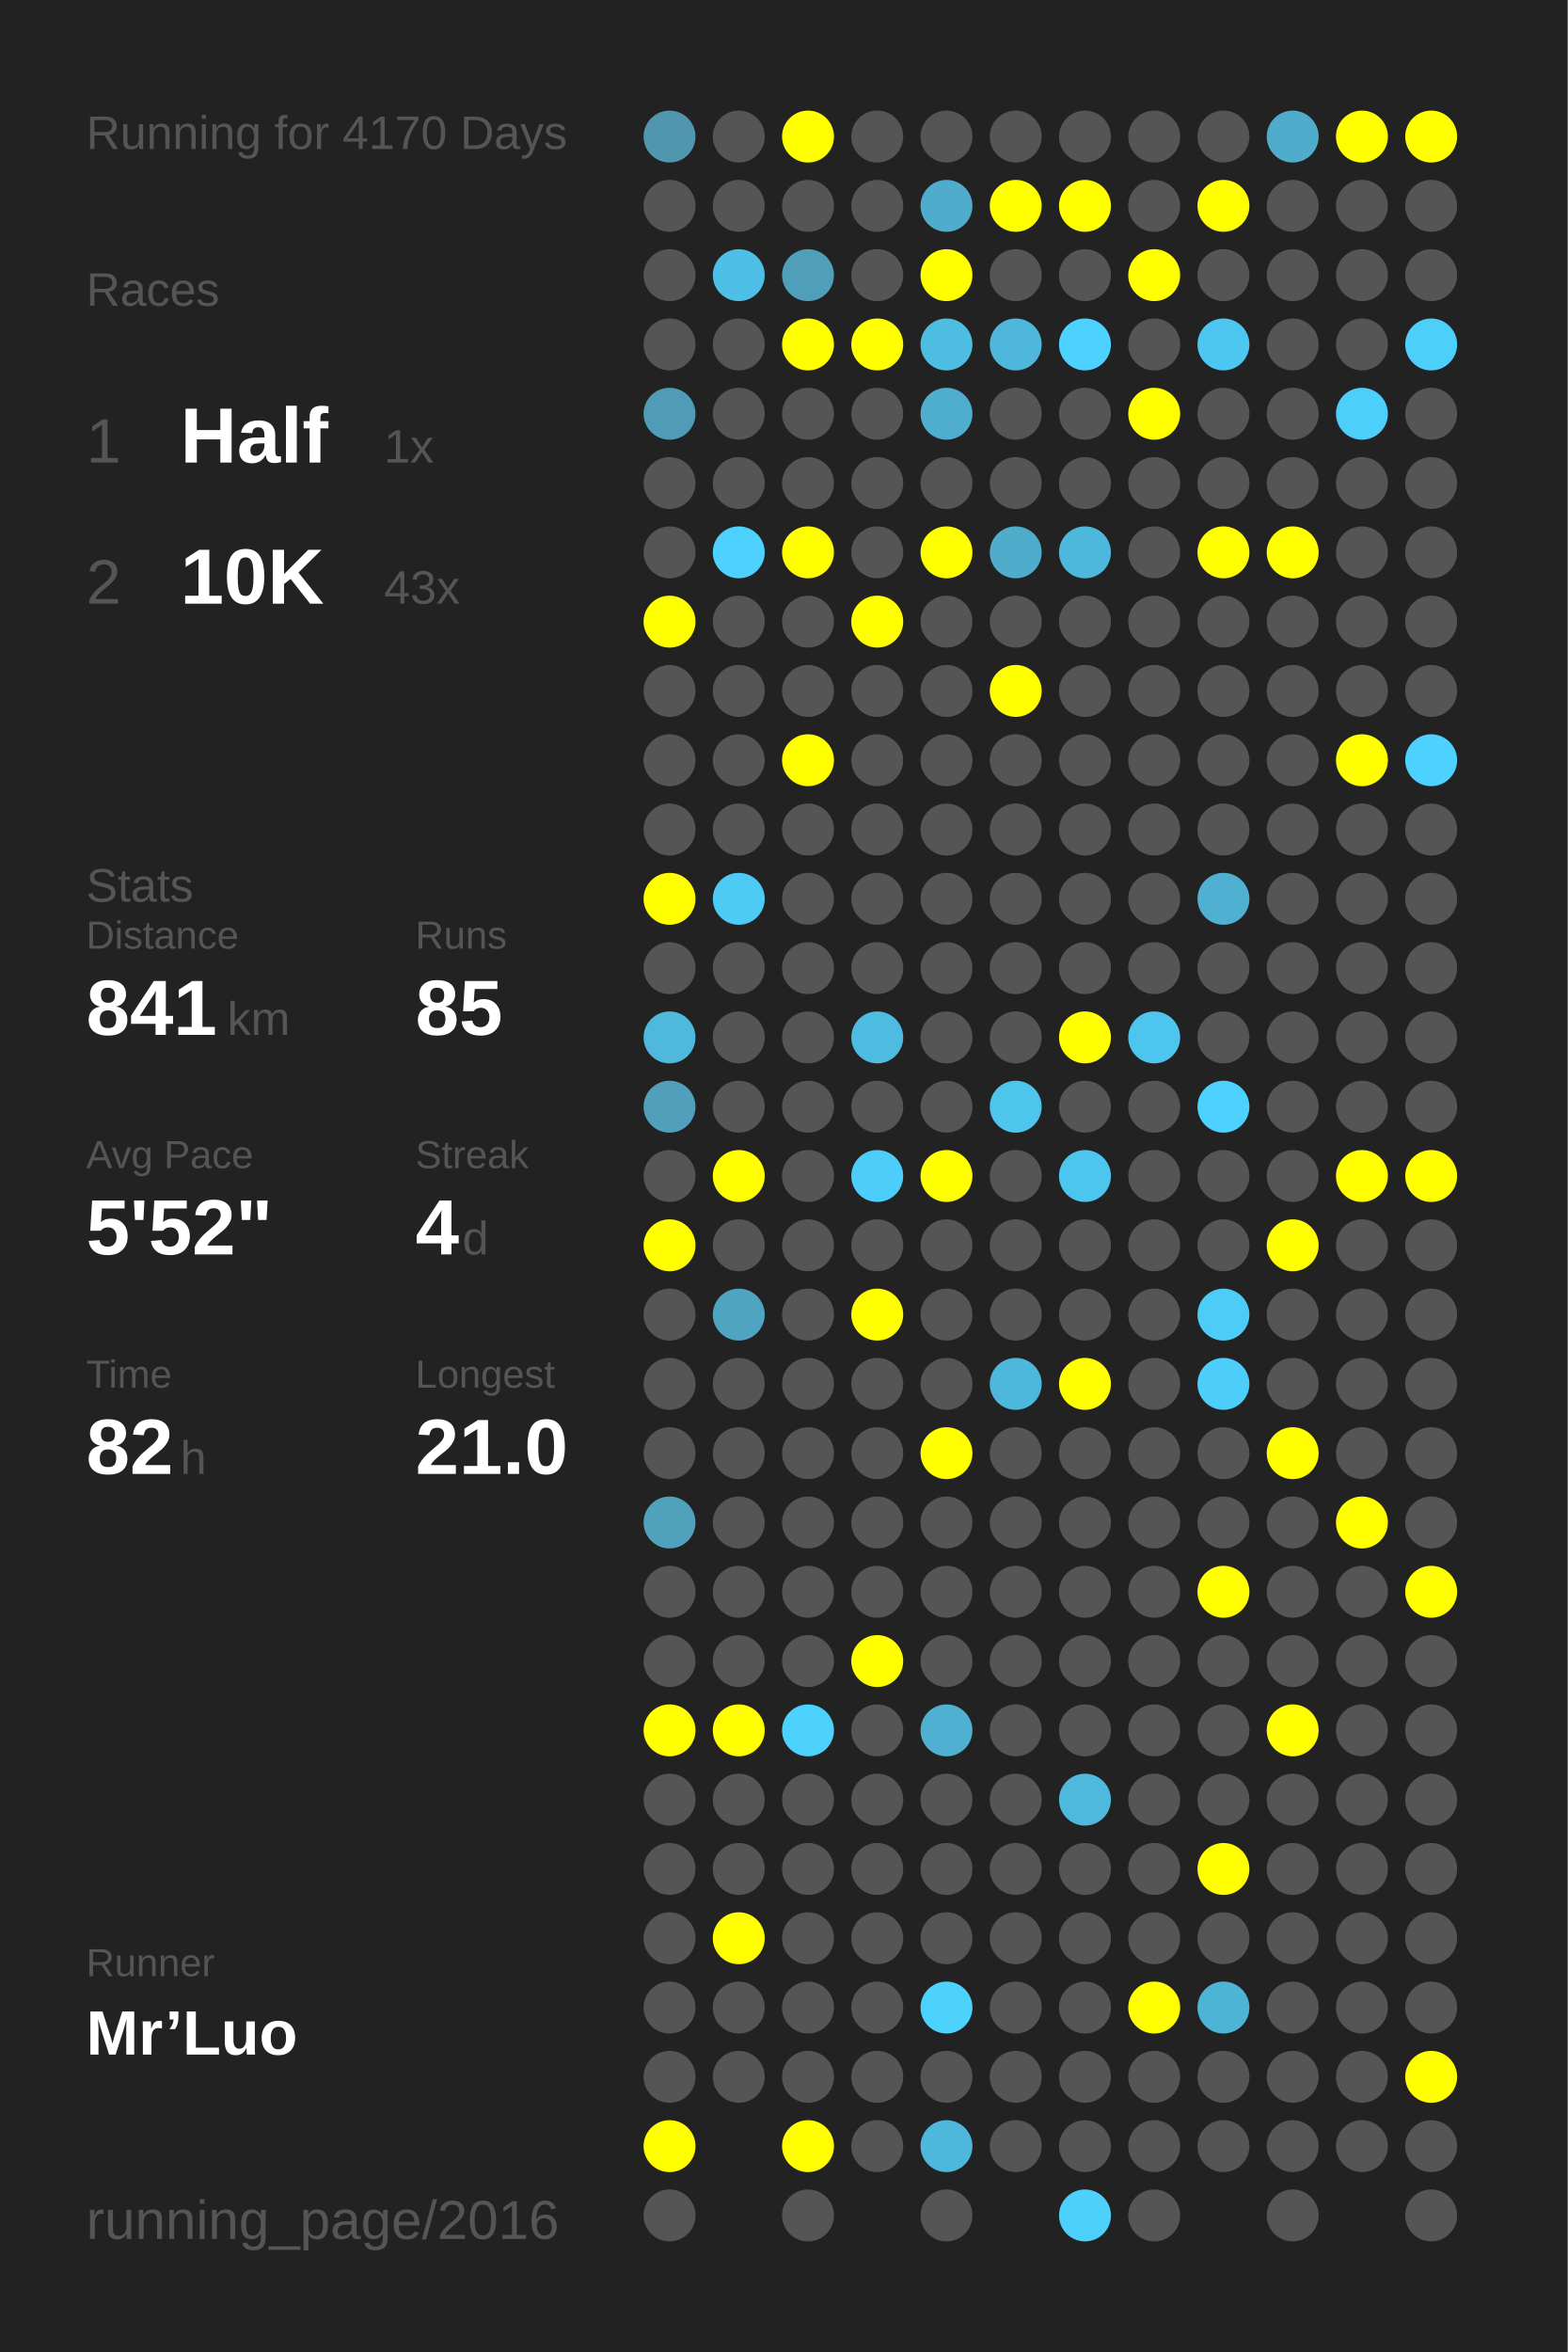
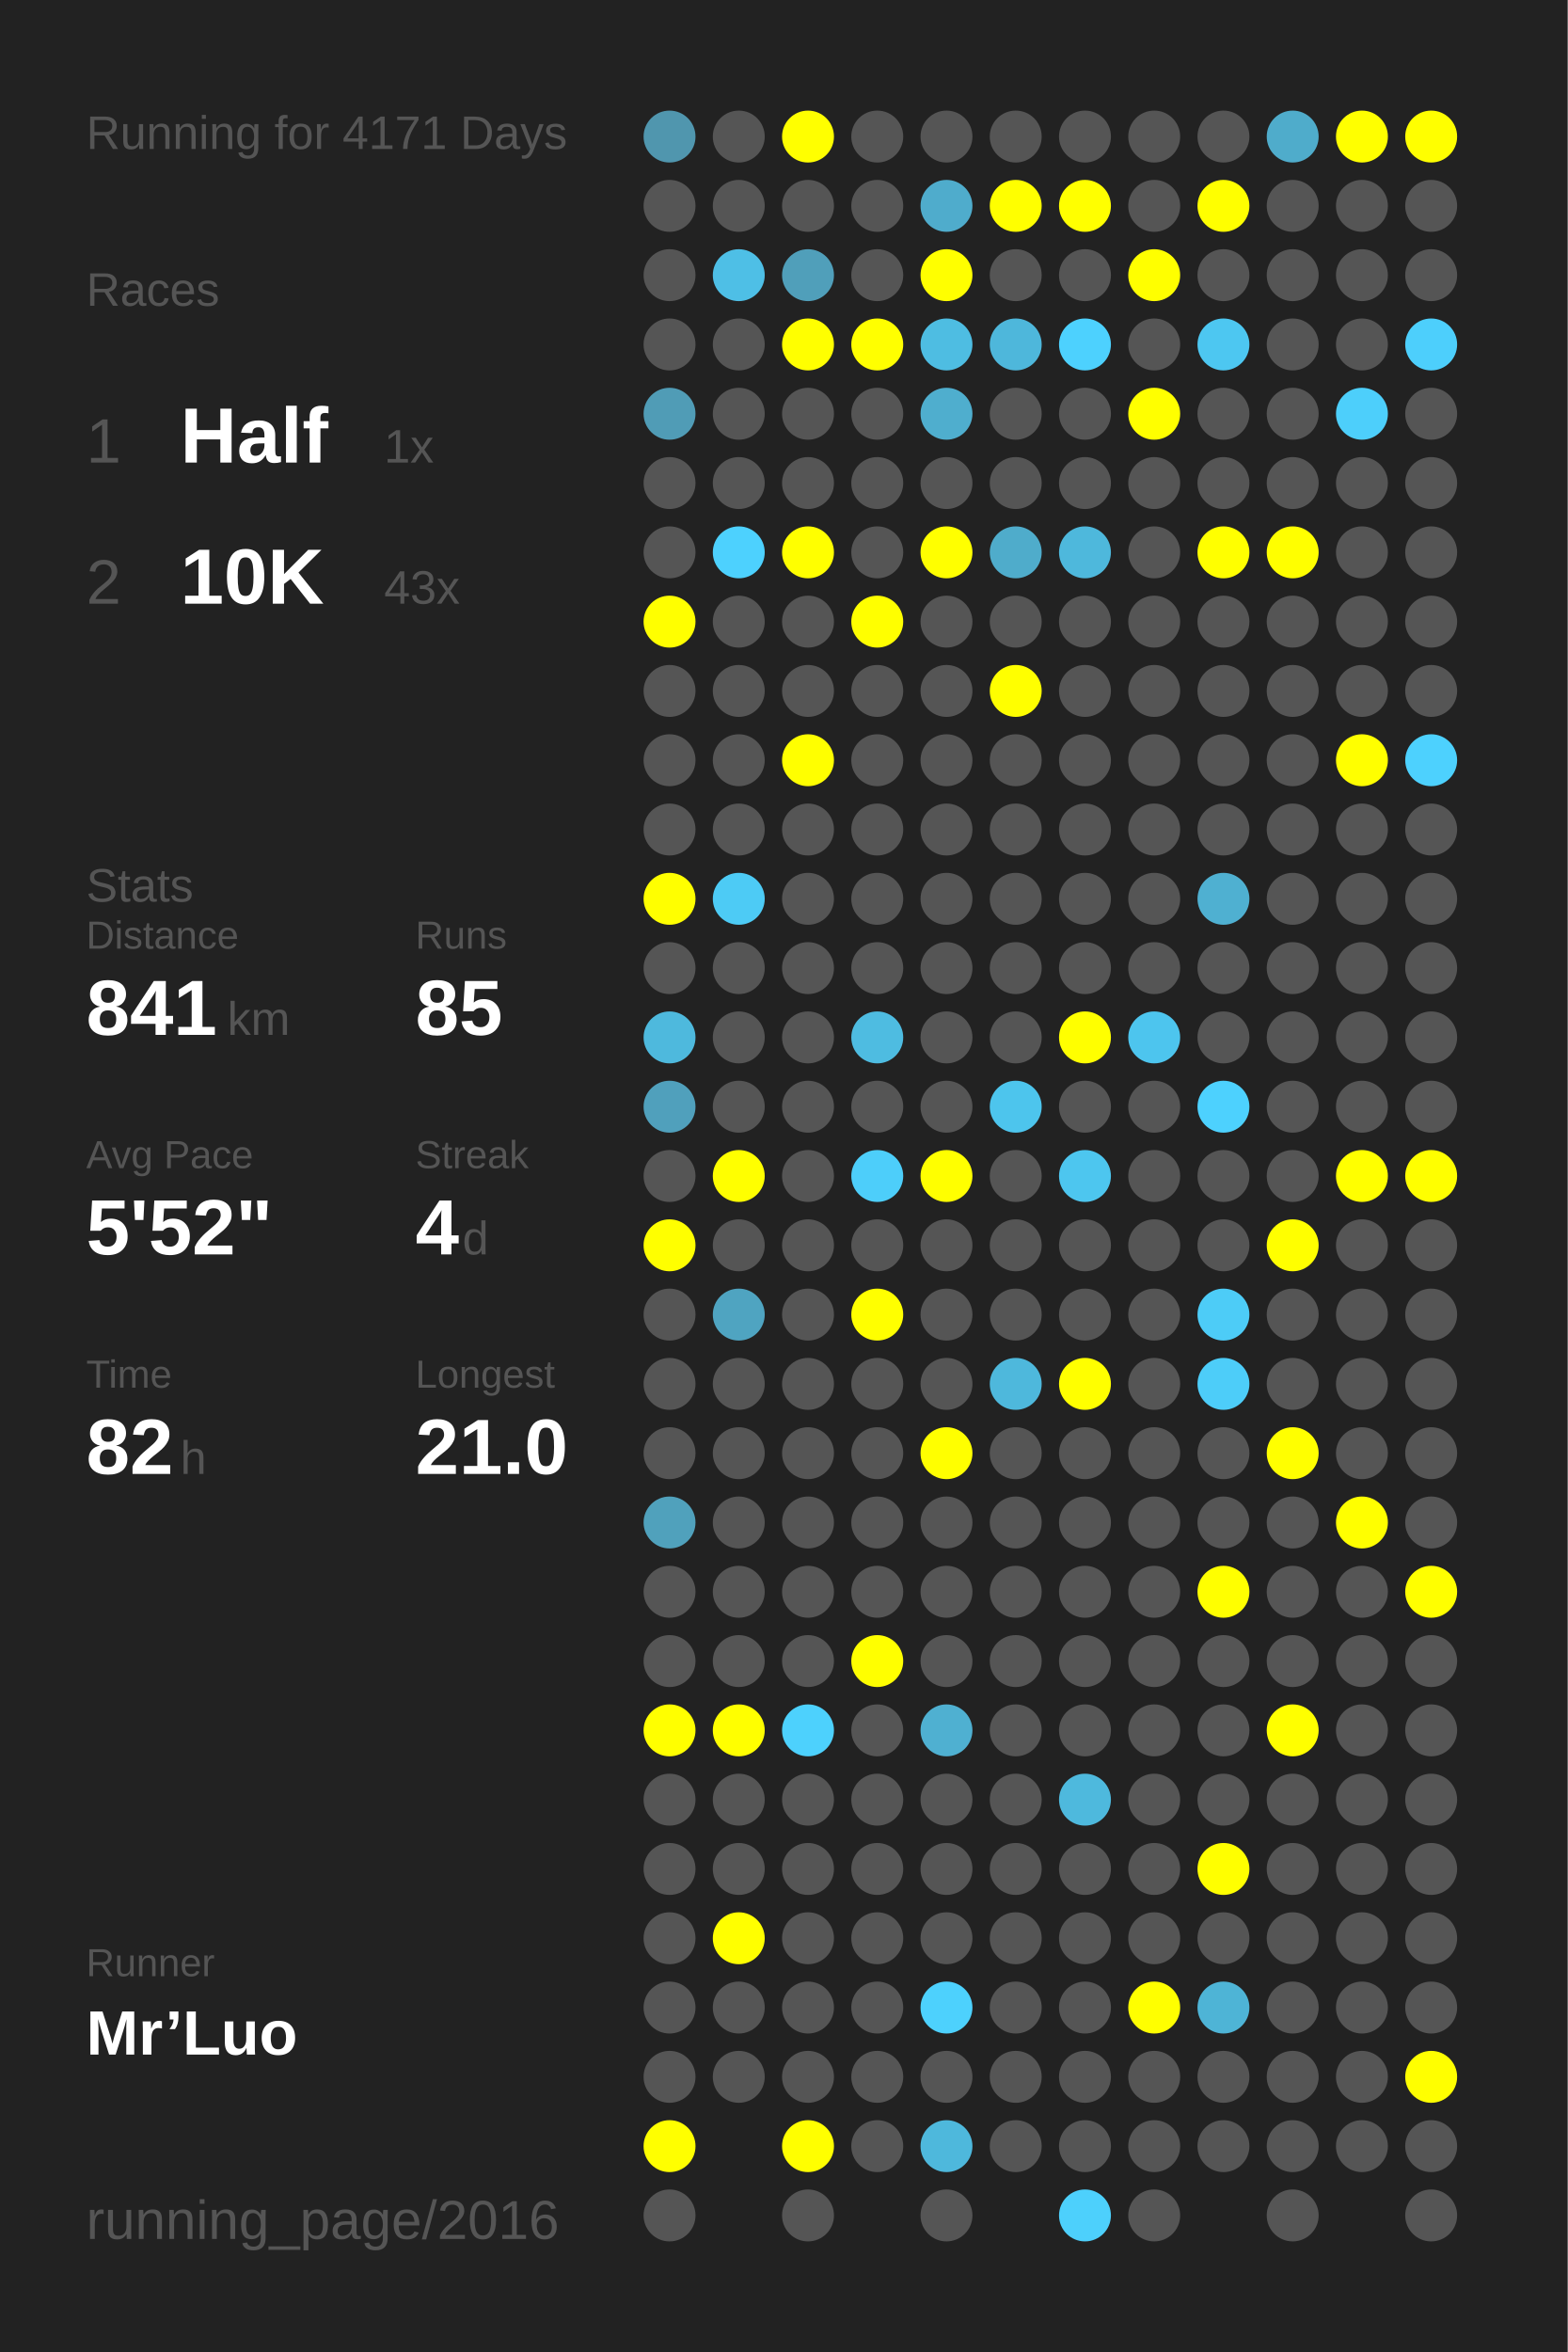
<svg xmlns="http://www.w3.org/2000/svg" baseProfile="full" height="300mm" version="1.1" viewBox="0,0,200,300" width="200mm">
  <defs />
  <rect fill="#222222" height="300" width="200" x="0" y="0" />
-   <text fill="#555555" style="font-size:6px; font-family:Arial;" x="11" y="19">Running for 4170 Days</text>
+   <text fill="#555555" style="font-size:6px; font-family:Arial;" x="11" y="19">Running for 4171 Days</text>
  <text fill="#555555" style="font-size:6px; font-family:Arial;" x="11" y="39">Races</text>
  <text fill="#555555" style="font-size:8px; font-family:Arial;" x="11" y="59">1</text>
  <text fill="#FFFFFF" style="font-size:10px; font-family:Arial; font-weight:bold;" x="23" y="59">Half</text>
  <text fill="#555555" style="font-size:6px; font-family:Arial;" x="49" y="59">1x</text>
  <text fill="#555555" style="font-size:8px; font-family:Arial;" x="11" y="77">2</text>
  <text fill="#FFFFFF" style="font-size:10px; font-family:Arial; font-weight:bold;" x="23" y="77">10K</text>
  <text fill="#555555" style="font-size:6px; font-family:Arial;" x="49" y="77">43x</text>
  <text fill="#555555" style="font-size:6px; font-family:Arial;" x="11" y="115">Stats</text>
  <text fill="#555555" style="font-size:5px; font-family:Arial;" x="11" y="121">Distance</text>
  <text fill="#FFFFFF" style="font-size:10px; font-family:Arial; font-weight:bold;" x="11" y="132">841</text>
  <text fill="#555555" style="font-size:6px; font-family:Arial;" x="29" y="132">km</text>
  <text fill="#555555" style="font-size:5px; font-family:Arial;" x="53" y="121">Runs</text>
  <text fill="#FFFFFF" style="font-size:10px; font-family:Arial; font-weight:bold;" x="53" y="132">85</text>
  <text fill="#555555" style="font-size:5px; font-family:Arial;" x="11" y="149">Avg Pace</text>
  <text fill="#FFFFFF" style="font-size:10px; font-family:Arial; font-weight:bold;" x="11" y="160">5'52"</text>
  <text fill="#555555" style="font-size:5px; font-family:Arial;" x="53" y="149">Streak</text>
  <text fill="#FFFFFF" style="font-size:10px; font-family:Arial; font-weight:bold;" x="53" y="160">4</text>
  <text fill="#555555" style="font-size:6px; font-family:Arial;" x="59" y="160">d</text>
  <text fill="#555555" style="font-size:5px; font-family:Arial;" x="11" y="177">Time</text>
  <text fill="#FFFFFF" style="font-size:10px; font-family:Arial; font-weight:bold;" x="11" y="188">82</text>
  <text fill="#555555" style="font-size:6px; font-family:Arial;" x="23" y="188">h</text>
  <text fill="#555555" style="font-size:5px; font-family:Arial;" x="53" y="177">Longest</text>
  <text fill="#FFFFFF" style="font-size:10px; font-family:Arial; font-weight:bold;" x="53" y="188">21.0</text>
  <text fill="#555555" style="font-size:5px; font-family:Arial;" x="11" y="252.065">Runner</text>
  <text fill="#FFFFFF" style="font-size:8px; font-family:Arial; font-weight:bold;" x="11" y="262.065">Mr’Luo</text>
  <text fill="#555555" style="font-size:7px; font-family:Arial;" x="11" y="285.581">running_page/2016</text>
  <circle cx="85.417" cy="17.419" fill="#5096ae" r="3.312" />
  <circle cx="85.417" cy="26.258" fill="#555555" r="3.312" />
  <circle cx="85.417" cy="35.097" fill="#555555" r="3.312" />
  <circle cx="85.417" cy="43.935" fill="#555555" r="3.312" />
  <circle cx="85.417" cy="52.774" fill="#509cb6" r="3.312" />
  <circle cx="85.417" cy="61.613" fill="#555555" r="3.312" />
  <circle cx="85.417" cy="70.452" fill="#555555" r="3.312" />
  <circle cx="85.417" cy="79.29" fill="#FFFF00" r="3.312" />
  <circle cx="85.417" cy="88.129" fill="#555555" r="3.312" />
  <circle cx="85.417" cy="96.968" fill="#555555" r="3.312" />
  <circle cx="85.417" cy="105.806" fill="#555555" r="3.312" />
  <circle cx="85.417" cy="114.645" fill="#FFFF00" r="3.312" />
  <circle cx="85.417" cy="123.484" fill="#555555" r="3.312" />
  <circle cx="85.417" cy="132.323" fill="#4eb9dd" r="3.312" />
  <circle cx="85.417" cy="141.161" fill="#50a0bc" r="3.312" />
  <circle cx="85.417" cy="150" fill="#555555" r="3.312" />
  <circle cx="85.417" cy="158.839" fill="#FFFF00" r="3.312" />
  <circle cx="85.417" cy="167.677" fill="#555555" r="3.312" />
  <circle cx="85.417" cy="176.516" fill="#555555" r="3.312" />
  <circle cx="85.417" cy="185.355" fill="#555555" r="3.312" />
  <circle cx="85.417" cy="194.194" fill="#50a1bc" r="3.312" />
  <circle cx="85.417" cy="203.032" fill="#555555" r="3.312" />
  <circle cx="85.417" cy="211.871" fill="#555555" r="3.312" />
  <circle cx="85.417" cy="220.71" fill="#FFFF00" r="3.312" />
  <circle cx="85.417" cy="229.548" fill="#555555" r="3.312" />
  <circle cx="85.417" cy="238.387" fill="#555555" r="3.312" />
  <circle cx="85.417" cy="247.226" fill="#555555" r="3.312" />
  <circle cx="85.417" cy="256.065" fill="#555555" r="3.312" />
  <circle cx="85.417" cy="264.903" fill="#555555" r="3.312" />
  <circle cx="85.417" cy="273.742" fill="#FFFF00" r="3.312" />
  <circle cx="85.417" cy="282.581" fill="#555555" r="3.312" />
  <circle cx="94.25" cy="17.419" fill="#555555" r="3.312" />
  <circle cx="94.25" cy="26.258" fill="#555555" r="3.312" />
  <circle cx="94.25" cy="35.097" fill="#4ebfe6" r="3.312" />
  <circle cx="94.25" cy="43.935" fill="#555555" r="3.312" />
  <circle cx="94.25" cy="52.774" fill="#555555" r="3.312" />
  <circle cx="94.25" cy="61.613" fill="#555555" r="3.312" />
  <circle cx="94.25" cy="70.452" fill="#4dd1fe" r="3.312" />
  <circle cx="94.25" cy="79.29" fill="#555555" r="3.312" />
  <circle cx="94.25" cy="88.129" fill="#555555" r="3.312" />
  <circle cx="94.25" cy="96.968" fill="#555555" r="3.312" />
  <circle cx="94.25" cy="105.806" fill="#555555" r="3.312" />
  <circle cx="94.25" cy="114.645" fill="#4dcbf5" r="3.312" />
  <circle cx="94.25" cy="123.484" fill="#555555" r="3.312" />
  <circle cx="94.25" cy="132.323" fill="#555555" r="3.312" />
  <circle cx="94.25" cy="141.161" fill="#555555" r="3.312" />
  <circle cx="94.25" cy="150" fill="#FFFF00" r="3.312" />
  <circle cx="94.25" cy="158.839" fill="#555555" r="3.312" />
  <circle cx="94.25" cy="167.677" fill="#4fa4c1" r="3.312" />
  <circle cx="94.25" cy="176.516" fill="#555555" r="3.312" />
  <circle cx="94.25" cy="185.355" fill="#555555" r="3.312" />
  <circle cx="94.25" cy="194.194" fill="#555555" r="3.312" />
  <circle cx="94.25" cy="203.032" fill="#555555" r="3.312" />
  <circle cx="94.25" cy="211.871" fill="#555555" r="3.312" />
  <circle cx="94.25" cy="220.71" fill="#FFFF00" r="3.312" />
  <circle cx="94.25" cy="229.548" fill="#555555" r="3.312" />
  <circle cx="94.25" cy="238.387" fill="#555555" r="3.312" />
  <circle cx="94.25" cy="247.226" fill="#FFFF00" r="3.312" />
  <circle cx="94.25" cy="256.065" fill="#555555" r="3.312" />
  <circle cx="94.25" cy="264.903" fill="#555555" r="3.312" />
  <circle cx="103.083" cy="17.419" fill="#FFFF00" r="3.312" />
  <circle cx="103.083" cy="26.258" fill="#555555" r="3.312" />
  <circle cx="103.083" cy="35.097" fill="#509fba" r="3.312" />
  <circle cx="103.083" cy="43.935" fill="#FFFF00" r="3.312" />
  <circle cx="103.083" cy="52.774" fill="#555555" r="3.312" />
  <circle cx="103.083" cy="61.613" fill="#555555" r="3.312" />
  <circle cx="103.083" cy="70.452" fill="#FFFF00" r="3.312" />
  <circle cx="103.083" cy="79.29" fill="#555555" r="3.312" />
  <circle cx="103.083" cy="88.129" fill="#555555" r="3.312" />
  <circle cx="103.083" cy="96.968" fill="#FFFF00" r="3.312" />
  <circle cx="103.083" cy="105.806" fill="#555555" r="3.312" />
  <circle cx="103.083" cy="114.645" fill="#555555" r="3.312" />
  <circle cx="103.083" cy="123.484" fill="#555555" r="3.312" />
  <circle cx="103.083" cy="132.323" fill="#555555" r="3.312" />
  <circle cx="103.083" cy="141.161" fill="#555555" r="3.312" />
  <circle cx="103.083" cy="150" fill="#555555" r="3.312" />
  <circle cx="103.083" cy="158.839" fill="#555555" r="3.312" />
  <circle cx="103.083" cy="167.677" fill="#555555" r="3.312" />
  <circle cx="103.083" cy="176.516" fill="#555555" r="3.312" />
  <circle cx="103.083" cy="185.355" fill="#555555" r="3.312" />
  <circle cx="103.083" cy="194.194" fill="#555555" r="3.312" />
  <circle cx="103.083" cy="203.032" fill="#555555" r="3.312" />
  <circle cx="103.083" cy="211.871" fill="#555555" r="3.312" />
  <circle cx="103.083" cy="220.71" fill="#4dd1fd" r="3.312" />
  <circle cx="103.083" cy="229.548" fill="#555555" r="3.312" />
  <circle cx="103.083" cy="238.387" fill="#555555" r="3.312" />
  <circle cx="103.083" cy="247.226" fill="#555555" r="3.312" />
  <circle cx="103.083" cy="256.065" fill="#555555" r="3.312" />
  <circle cx="103.083" cy="264.903" fill="#555555" r="3.312" />
  <circle cx="103.083" cy="273.742" fill="#FFFF00" r="3.312" />
  <circle cx="103.083" cy="282.581" fill="#555555" r="3.312" />
  <circle cx="111.917" cy="17.419" fill="#555555" r="3.312" />
  <circle cx="111.917" cy="26.258" fill="#555555" r="3.312" />
  <circle cx="111.917" cy="35.097" fill="#555555" r="3.312" />
  <circle cx="111.917" cy="43.935" fill="#FFFF00" r="3.312" />
  <circle cx="111.917" cy="52.774" fill="#555555" r="3.312" />
  <circle cx="111.917" cy="61.613" fill="#555555" r="3.312" />
  <circle cx="111.917" cy="70.452" fill="#555555" r="3.312" />
  <circle cx="111.917" cy="79.29" fill="#FFFF00" r="3.312" />
  <circle cx="111.917" cy="88.129" fill="#555555" r="3.312" />
  <circle cx="111.917" cy="96.968" fill="#555555" r="3.312" />
  <circle cx="111.917" cy="105.806" fill="#555555" r="3.312" />
  <circle cx="111.917" cy="114.645" fill="#555555" r="3.312" />
  <circle cx="111.917" cy="123.484" fill="#555555" r="3.312" />
  <circle cx="111.917" cy="132.323" fill="#4ebce1" r="3.312" />
  <circle cx="111.917" cy="141.161" fill="#555555" r="3.312" />
  <circle cx="111.917" cy="150" fill="#4dcefa" r="3.312" />
  <circle cx="111.917" cy="158.839" fill="#555555" r="3.312" />
  <circle cx="111.917" cy="167.677" fill="#FFFF00" r="3.312" />
  <circle cx="111.917" cy="176.516" fill="#555555" r="3.312" />
  <circle cx="111.917" cy="185.355" fill="#555555" r="3.312" />
  <circle cx="111.917" cy="194.194" fill="#555555" r="3.312" />
  <circle cx="111.917" cy="203.032" fill="#555555" r="3.312" />
  <circle cx="111.917" cy="211.871" fill="#FFFF00" r="3.312" />
  <circle cx="111.917" cy="220.71" fill="#555555" r="3.312" />
  <circle cx="111.917" cy="229.548" fill="#555555" r="3.312" />
  <circle cx="111.917" cy="238.387" fill="#555555" r="3.312" />
  <circle cx="111.917" cy="247.226" fill="#555555" r="3.312" />
  <circle cx="111.917" cy="256.065" fill="#555555" r="3.312" />
  <circle cx="111.917" cy="264.903" fill="#555555" r="3.312" />
  <circle cx="111.917" cy="273.742" fill="#555555" r="3.312" />
  <circle cx="120.75" cy="17.419" fill="#555555" r="3.312" />
  <circle cx="120.75" cy="26.258" fill="#4faccc" r="3.312" />
  <circle cx="120.75" cy="35.097" fill="#FFFF00" r="3.312" />
  <circle cx="120.75" cy="43.935" fill="#4ebde2" r="3.312" />
  <circle cx="120.75" cy="52.774" fill="#4faece" r="3.312" />
  <circle cx="120.75" cy="61.613" fill="#555555" r="3.312" />
  <circle cx="120.75" cy="70.452" fill="#FFFF00" r="3.312" />
  <circle cx="120.75" cy="79.29" fill="#555555" r="3.312" />
  <circle cx="120.75" cy="88.129" fill="#555555" r="3.312" />
  <circle cx="120.75" cy="96.968" fill="#555555" r="3.312" />
  <circle cx="120.75" cy="105.806" fill="#555555" r="3.312" />
  <circle cx="120.75" cy="114.645" fill="#555555" r="3.312" />
  <circle cx="120.75" cy="123.484" fill="#555555" r="3.312" />
  <circle cx="120.75" cy="132.323" fill="#555555" r="3.312" />
  <circle cx="120.75" cy="141.161" fill="#555555" r="3.312" />
  <circle cx="120.75" cy="150" fill="#FFFF00" r="3.312" />
  <circle cx="120.75" cy="158.839" fill="#555555" r="3.312" />
  <circle cx="120.75" cy="167.677" fill="#555555" r="3.312" />
  <circle cx="120.75" cy="176.516" fill="#555555" r="3.312" />
  <circle cx="120.75" cy="185.355" fill="#FFFF00" r="3.312" />
  <circle cx="120.75" cy="194.194" fill="#555555" r="3.312" />
  <circle cx="120.75" cy="203.032" fill="#555555" r="3.312" />
  <circle cx="120.75" cy="211.871" fill="#555555" r="3.312" />
  <circle cx="120.75" cy="220.71" fill="#4fb0d1" r="3.312" />
  <circle cx="120.75" cy="229.548" fill="#555555" r="3.312" />
  <circle cx="120.75" cy="238.387" fill="#555555" r="3.312" />
  <circle cx="120.75" cy="247.226" fill="#555555" r="3.312" />
  <circle cx="120.75" cy="256.065" fill="#4dd1fd" r="3.312" />
  <circle cx="120.75" cy="264.903" fill="#555555" r="3.312" />
  <circle cx="120.75" cy="273.742" fill="#4eb8dc" r="3.312" />
  <circle cx="120.75" cy="282.581" fill="#555555" r="3.312" />
  <circle cx="129.583" cy="17.419" fill="#555555" r="3.312" />
  <circle cx="129.583" cy="26.258" fill="#FFFF00" r="3.312" />
  <circle cx="129.583" cy="35.097" fill="#555555" r="3.312" />
  <circle cx="129.583" cy="43.935" fill="#4eb7db" r="3.312" />
  <circle cx="129.583" cy="52.774" fill="#555555" r="3.312" />
  <circle cx="129.583" cy="61.613" fill="#555555" r="3.312" />
  <circle cx="129.583" cy="70.452" fill="#4faccb" r="3.312" />
  <circle cx="129.583" cy="79.29" fill="#555555" r="3.312" />
  <circle cx="129.583" cy="88.129" fill="#FFFF00" r="3.312" />
  <circle cx="129.583" cy="96.968" fill="#555555" r="3.312" />
  <circle cx="129.583" cy="105.806" fill="#555555" r="3.312" />
  <circle cx="129.583" cy="114.645" fill="#555555" r="3.312" />
  <circle cx="129.583" cy="123.484" fill="#555555" r="3.312" />
  <circle cx="129.583" cy="132.323" fill="#555555" r="3.312" />
  <circle cx="129.583" cy="141.161" fill="#4dc5ed" r="3.312" />
  <circle cx="129.583" cy="150" fill="#555555" r="3.312" />
  <circle cx="129.583" cy="158.839" fill="#555555" r="3.312" />
  <circle cx="129.583" cy="167.677" fill="#555555" r="3.312" />
  <circle cx="129.583" cy="176.516" fill="#4eb8dc" r="3.312" />
  <circle cx="129.583" cy="185.355" fill="#555555" r="3.312" />
  <circle cx="129.583" cy="194.194" fill="#555555" r="3.312" />
  <circle cx="129.583" cy="203.032" fill="#555555" r="3.312" />
  <circle cx="129.583" cy="211.871" fill="#555555" r="3.312" />
  <circle cx="129.583" cy="220.71" fill="#555555" r="3.312" />
  <circle cx="129.583" cy="229.548" fill="#555555" r="3.312" />
  <circle cx="129.583" cy="238.387" fill="#555555" r="3.312" />
  <circle cx="129.583" cy="247.226" fill="#555555" r="3.312" />
  <circle cx="129.583" cy="256.065" fill="#555555" r="3.312" />
  <circle cx="129.583" cy="264.903" fill="#555555" r="3.312" />
  <circle cx="129.583" cy="273.742" fill="#555555" r="3.312" />
  <circle cx="138.417" cy="17.419" fill="#555555" r="3.312" />
  <circle cx="138.417" cy="26.258" fill="#FFFF00" r="3.312" />
  <circle cx="138.417" cy="35.097" fill="#555555" r="3.312" />
  <circle cx="138.417" cy="43.935" fill="#4dd1fe" r="3.312" />
  <circle cx="138.417" cy="52.774" fill="#555555" r="3.312" />
  <circle cx="138.417" cy="61.613" fill="#555555" r="3.312" />
  <circle cx="138.417" cy="70.452" fill="#4eb8dc" r="3.312" />
  <circle cx="138.417" cy="79.29" fill="#555555" r="3.312" />
  <circle cx="138.417" cy="88.129" fill="#555555" r="3.312" />
  <circle cx="138.417" cy="96.968" fill="#555555" r="3.312" />
  <circle cx="138.417" cy="105.806" fill="#555555" r="3.312" />
  <circle cx="138.417" cy="114.645" fill="#555555" r="3.312" />
  <circle cx="138.417" cy="123.484" fill="#555555" r="3.312" />
  <circle cx="138.417" cy="132.323" fill="#FFFF00" r="3.312" />
  <circle cx="138.417" cy="141.161" fill="#555555" r="3.312" />
  <circle cx="138.417" cy="150" fill="#4dc6ef" r="3.312" />
  <circle cx="138.417" cy="158.839" fill="#555555" r="3.312" />
  <circle cx="138.417" cy="167.677" fill="#555555" r="3.312" />
  <circle cx="138.417" cy="176.516" fill="#FFFF00" r="3.312" />
  <circle cx="138.417" cy="185.355" fill="#555555" r="3.312" />
  <circle cx="138.417" cy="194.194" fill="#555555" r="3.312" />
  <circle cx="138.417" cy="203.032" fill="#555555" r="3.312" />
  <circle cx="138.417" cy="211.871" fill="#555555" r="3.312" />
  <circle cx="138.417" cy="220.71" fill="#555555" r="3.312" />
  <circle cx="138.417" cy="229.548" fill="#4eb9dd" r="3.312" />
  <circle cx="138.417" cy="238.387" fill="#555555" r="3.312" />
  <circle cx="138.417" cy="247.226" fill="#555555" r="3.312" />
  <circle cx="138.417" cy="256.065" fill="#555555" r="3.312" />
  <circle cx="138.417" cy="264.903" fill="#555555" r="3.312" />
  <circle cx="138.417" cy="273.742" fill="#555555" r="3.312" />
  <circle cx="138.417" cy="282.581" fill="#4dd0fc" r="3.312" />
  <circle cx="147.25" cy="17.419" fill="#555555" r="3.312" />
  <circle cx="147.25" cy="26.258" fill="#555555" r="3.312" />
  <circle cx="147.25" cy="35.097" fill="#FFFF00" r="3.312" />
  <circle cx="147.25" cy="43.935" fill="#555555" r="3.312" />
  <circle cx="147.25" cy="52.774" fill="#FFFF00" r="3.312" />
  <circle cx="147.25" cy="61.613" fill="#555555" r="3.312" />
  <circle cx="147.25" cy="70.452" fill="#555555" r="3.312" />
  <circle cx="147.25" cy="79.29" fill="#555555" r="3.312" />
  <circle cx="147.25" cy="88.129" fill="#555555" r="3.312" />
  <circle cx="147.25" cy="96.968" fill="#555555" r="3.312" />
  <circle cx="147.25" cy="105.806" fill="#555555" r="3.312" />
  <circle cx="147.25" cy="114.645" fill="#555555" r="3.312" />
  <circle cx="147.25" cy="123.484" fill="#555555" r="3.312" />
  <circle cx="147.25" cy="132.323" fill="#4dc5ee" r="3.312" />
  <circle cx="147.25" cy="141.161" fill="#555555" r="3.312" />
  <circle cx="147.25" cy="150" fill="#555555" r="3.312" />
  <circle cx="147.25" cy="158.839" fill="#555555" r="3.312" />
  <circle cx="147.25" cy="167.677" fill="#555555" r="3.312" />
  <circle cx="147.25" cy="176.516" fill="#555555" r="3.312" />
  <circle cx="147.25" cy="185.355" fill="#555555" r="3.312" />
  <circle cx="147.25" cy="194.194" fill="#555555" r="3.312" />
  <circle cx="147.25" cy="203.032" fill="#555555" r="3.312" />
  <circle cx="147.25" cy="211.871" fill="#555555" r="3.312" />
  <circle cx="147.25" cy="220.71" fill="#555555" r="3.312" />
  <circle cx="147.25" cy="229.548" fill="#555555" r="3.312" />
  <circle cx="147.25" cy="238.387" fill="#555555" r="3.312" />
  <circle cx="147.25" cy="247.226" fill="#555555" r="3.312" />
  <circle cx="147.25" cy="256.065" fill="#FFFF00" r="3.312" />
  <circle cx="147.25" cy="264.903" fill="#555555" r="3.312" />
  <circle cx="147.25" cy="273.742" fill="#555555" r="3.312" />
  <circle cx="147.25" cy="282.581" fill="#555555" r="3.312" />
  <circle cx="156.083" cy="17.419" fill="#555555" r="3.312" />
  <circle cx="156.083" cy="26.258" fill="#FFFF00" r="3.312" />
  <circle cx="156.083" cy="35.097" fill="#555555" r="3.312" />
  <circle cx="156.083" cy="43.935" fill="#4dc7f1" r="3.312" />
  <circle cx="156.083" cy="52.774" fill="#555555" r="3.312" />
  <circle cx="156.083" cy="61.613" fill="#555555" r="3.312" />
  <circle cx="156.083" cy="70.452" fill="#FFFF00" r="3.312" />
  <circle cx="156.083" cy="79.29" fill="#555555" r="3.312" />
  <circle cx="156.083" cy="88.129" fill="#555555" r="3.312" />
  <circle cx="156.083" cy="96.968" fill="#555555" r="3.312" />
  <circle cx="156.083" cy="105.806" fill="#555555" r="3.312" />
  <circle cx="156.083" cy="114.645" fill="#4fb0d1" r="3.312" />
  <circle cx="156.083" cy="123.484" fill="#555555" r="3.312" />
  <circle cx="156.083" cy="132.323" fill="#555555" r="3.312" />
  <circle cx="156.083" cy="141.161" fill="#4dd1fe" r="3.312" />
  <circle cx="156.083" cy="150" fill="#555555" r="3.312" />
  <circle cx="156.083" cy="158.839" fill="#555555" r="3.312" />
  <circle cx="156.083" cy="167.677" fill="#4dccf7" r="3.312" />
  <circle cx="156.083" cy="176.516" fill="#4dcdf9" r="3.312" />
  <circle cx="156.083" cy="185.355" fill="#555555" r="3.312" />
  <circle cx="156.083" cy="194.194" fill="#555555" r="3.312" />
  <circle cx="156.083" cy="203.032" fill="#FFFF00" r="3.312" />
  <circle cx="156.083" cy="211.871" fill="#555555" r="3.312" />
  <circle cx="156.083" cy="220.71" fill="#555555" r="3.312" />
  <circle cx="156.083" cy="229.548" fill="#555555" r="3.312" />
  <circle cx="156.083" cy="238.387" fill="#FFFF00" r="3.312" />
  <circle cx="156.083" cy="247.226" fill="#555555" r="3.312" />
  <circle cx="156.083" cy="256.065" fill="#4eb4d6" r="3.312" />
  <circle cx="156.083" cy="264.903" fill="#555555" r="3.312" />
  <circle cx="156.083" cy="273.742" fill="#555555" r="3.312" />
  <circle cx="164.917" cy="17.419" fill="#4faccb" r="3.312" />
  <circle cx="164.917" cy="26.258" fill="#555555" r="3.312" />
  <circle cx="164.917" cy="35.097" fill="#555555" r="3.312" />
  <circle cx="164.917" cy="43.935" fill="#555555" r="3.312" />
  <circle cx="164.917" cy="52.774" fill="#555555" r="3.312" />
  <circle cx="164.917" cy="61.613" fill="#555555" r="3.312" />
  <circle cx="164.917" cy="70.452" fill="#FFFF00" r="3.312" />
  <circle cx="164.917" cy="79.29" fill="#555555" r="3.312" />
  <circle cx="164.917" cy="88.129" fill="#555555" r="3.312" />
  <circle cx="164.917" cy="96.968" fill="#555555" r="3.312" />
  <circle cx="164.917" cy="105.806" fill="#555555" r="3.312" />
  <circle cx="164.917" cy="114.645" fill="#555555" r="3.312" />
  <circle cx="164.917" cy="123.484" fill="#555555" r="3.312" />
  <circle cx="164.917" cy="132.323" fill="#555555" r="3.312" />
  <circle cx="164.917" cy="141.161" fill="#555555" r="3.312" />
  <circle cx="164.917" cy="150" fill="#555555" r="3.312" />
  <circle cx="164.917" cy="158.839" fill="#FFFF00" r="3.312" />
  <circle cx="164.917" cy="167.677" fill="#555555" r="3.312" />
  <circle cx="164.917" cy="176.516" fill="#555555" r="3.312" />
  <circle cx="164.917" cy="185.355" fill="#FFFF00" r="3.312" />
  <circle cx="164.917" cy="194.194" fill="#555555" r="3.312" />
  <circle cx="164.917" cy="203.032" fill="#555555" r="3.312" />
  <circle cx="164.917" cy="211.871" fill="#555555" r="3.312" />
  <circle cx="164.917" cy="220.71" fill="#FFFF00" r="3.312" />
  <circle cx="164.917" cy="229.548" fill="#555555" r="3.312" />
  <circle cx="164.917" cy="238.387" fill="#555555" r="3.312" />
  <circle cx="164.917" cy="247.226" fill="#555555" r="3.312" />
  <circle cx="164.917" cy="256.065" fill="#555555" r="3.312" />
  <circle cx="164.917" cy="264.903" fill="#555555" r="3.312" />
  <circle cx="164.917" cy="273.742" fill="#555555" r="3.312" />
  <circle cx="164.917" cy="282.581" fill="#555555" r="3.312" />
  <circle cx="173.75" cy="17.419" fill="#FFFF00" r="3.312" />
  <circle cx="173.75" cy="26.258" fill="#555555" r="3.312" />
  <circle cx="173.75" cy="35.097" fill="#555555" r="3.312" />
  <circle cx="173.75" cy="43.935" fill="#555555" r="3.312" />
  <circle cx="173.75" cy="52.774" fill="#4dcffb" r="3.312" />
  <circle cx="173.75" cy="61.613" fill="#555555" r="3.312" />
  <circle cx="173.75" cy="70.452" fill="#555555" r="3.312" />
  <circle cx="173.75" cy="79.29" fill="#555555" r="3.312" />
  <circle cx="173.75" cy="88.129" fill="#555555" r="3.312" />
  <circle cx="173.75" cy="96.968" fill="#FFFF00" r="3.312" />
  <circle cx="173.75" cy="105.806" fill="#555555" r="3.312" />
  <circle cx="173.75" cy="114.645" fill="#555555" r="3.312" />
  <circle cx="173.75" cy="123.484" fill="#555555" r="3.312" />
  <circle cx="173.75" cy="132.323" fill="#555555" r="3.312" />
  <circle cx="173.75" cy="141.161" fill="#555555" r="3.312" />
  <circle cx="173.75" cy="150" fill="#FFFF00" r="3.312" />
  <circle cx="173.75" cy="158.839" fill="#555555" r="3.312" />
  <circle cx="173.75" cy="167.677" fill="#555555" r="3.312" />
  <circle cx="173.75" cy="176.516" fill="#555555" r="3.312" />
  <circle cx="173.75" cy="185.355" fill="#555555" r="3.312" />
  <circle cx="173.75" cy="194.194" fill="#FFFF00" r="3.312" />
  <circle cx="173.75" cy="203.032" fill="#555555" r="3.312" />
  <circle cx="173.75" cy="211.871" fill="#555555" r="3.312" />
  <circle cx="173.75" cy="220.71" fill="#555555" r="3.312" />
  <circle cx="173.75" cy="229.548" fill="#555555" r="3.312" />
  <circle cx="173.75" cy="238.387" fill="#555555" r="3.312" />
  <circle cx="173.75" cy="247.226" fill="#555555" r="3.312" />
  <circle cx="173.75" cy="256.065" fill="#555555" r="3.312" />
  <circle cx="173.75" cy="264.903" fill="#555555" r="3.312" />
  <circle cx="173.75" cy="273.742" fill="#555555" r="3.312" />
  <circle cx="182.583" cy="17.419" fill="#FFFF00" r="3.312" />
  <circle cx="182.583" cy="26.258" fill="#555555" r="3.312" />
  <circle cx="182.583" cy="35.097" fill="#555555" r="3.312" />
  <circle cx="182.583" cy="43.935" fill="#4dcffc" r="3.312" />
  <circle cx="182.583" cy="52.774" fill="#555555" r="3.312" />
  <circle cx="182.583" cy="61.613" fill="#555555" r="3.312" />
  <circle cx="182.583" cy="70.452" fill="#555555" r="3.312" />
  <circle cx="182.583" cy="79.29" fill="#555555" r="3.312" />
  <circle cx="182.583" cy="88.129" fill="#555555" r="3.312" />
  <circle cx="182.583" cy="96.968" fill="#4dd1fe" r="3.312" />
  <circle cx="182.583" cy="105.806" fill="#555555" r="3.312" />
  <circle cx="182.583" cy="114.645" fill="#555555" r="3.312" />
  <circle cx="182.583" cy="123.484" fill="#555555" r="3.312" />
  <circle cx="182.583" cy="132.323" fill="#555555" r="3.312" />
  <circle cx="182.583" cy="141.161" fill="#555555" r="3.312" />
  <circle cx="182.583" cy="150" fill="#FFFF00" r="3.312" />
  <circle cx="182.583" cy="158.839" fill="#555555" r="3.312" />
  <circle cx="182.583" cy="167.677" fill="#555555" r="3.312" />
  <circle cx="182.583" cy="176.516" fill="#555555" r="3.312" />
  <circle cx="182.583" cy="185.355" fill="#555555" r="3.312" />
  <circle cx="182.583" cy="194.194" fill="#555555" r="3.312" />
  <circle cx="182.583" cy="203.032" fill="#FFFF00" r="3.312" />
  <circle cx="182.583" cy="211.871" fill="#555555" r="3.312" />
  <circle cx="182.583" cy="220.71" fill="#555555" r="3.312" />
  <circle cx="182.583" cy="229.548" fill="#555555" r="3.312" />
  <circle cx="182.583" cy="238.387" fill="#555555" r="3.312" />
  <circle cx="182.583" cy="247.226" fill="#555555" r="3.312" />
  <circle cx="182.583" cy="256.065" fill="#555555" r="3.312" />
  <circle cx="182.583" cy="264.903" fill="#FFFF00" r="3.312" />
  <circle cx="182.583" cy="273.742" fill="#555555" r="3.312" />
  <circle cx="182.583" cy="282.581" fill="#555555" r="3.312" />
</svg>
